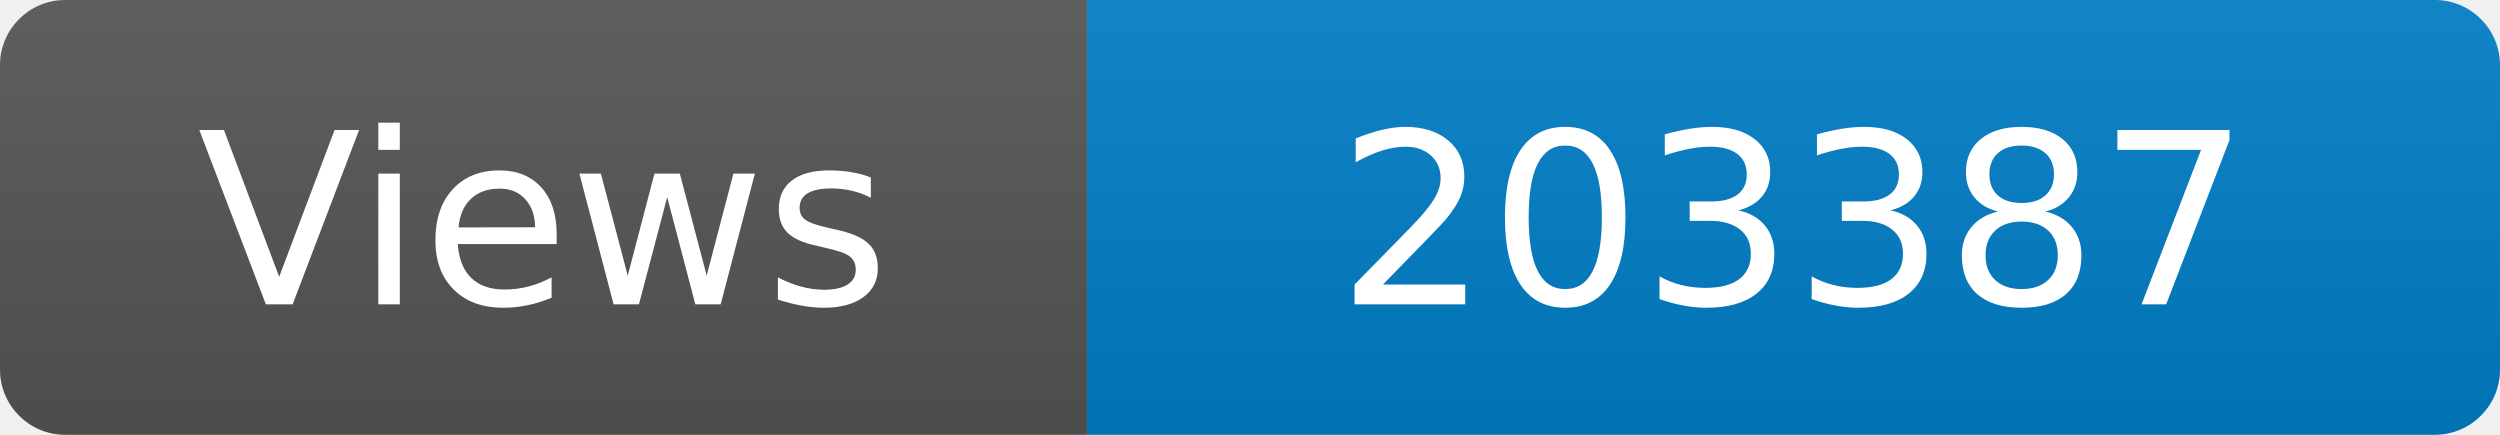
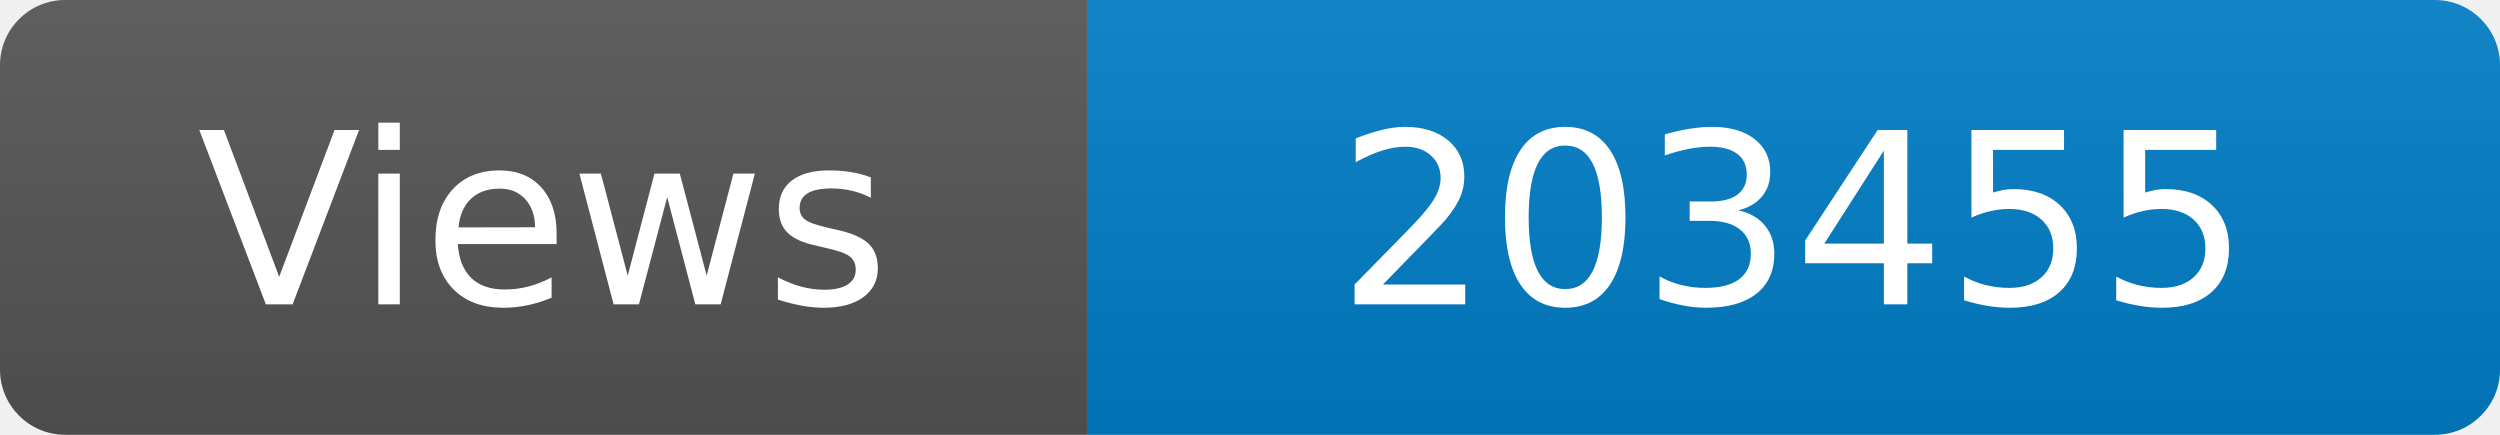
<svg xmlns="http://www.w3.org/2000/svg" width="115" height="20" role="img" aria-label="Maintained?: yes">
  <linearGradient id="s" x2="0" y2="100%">
    <stop offset="0" stop-color="#bbb" stop-opacity=".1" />
    <stop offset="1" stop-opacity=".1" />
  </linearGradient>
  <clipPath id="r">
    <rect width="115" height="20" rx="3" fill="#fff" />
  </clipPath>
  <g clip-path="url(#r)">
    <rect width="50" height="20" fill="#555" />
    <rect x="50" width="160" height="20" fill="#007ec6" />
    <rect width="115" height="20" fill="url(#s)" />
  </g>
  <g fill="#fff" text-anchor="middle" font-family="Verdana,Geneva,DejaVu Sans,sans-serif" font-size="110">
    <text x="250" y="140" transform="scale(.1)" fill="#fff">Views</text>
-     <text x="825" y="140" transform="scale(.1)" fill="#fff">203387</text>
+     <text x="825" y="140" transform="scale(.1)" fill="#fff">203455</text>
  </g>
</svg>
